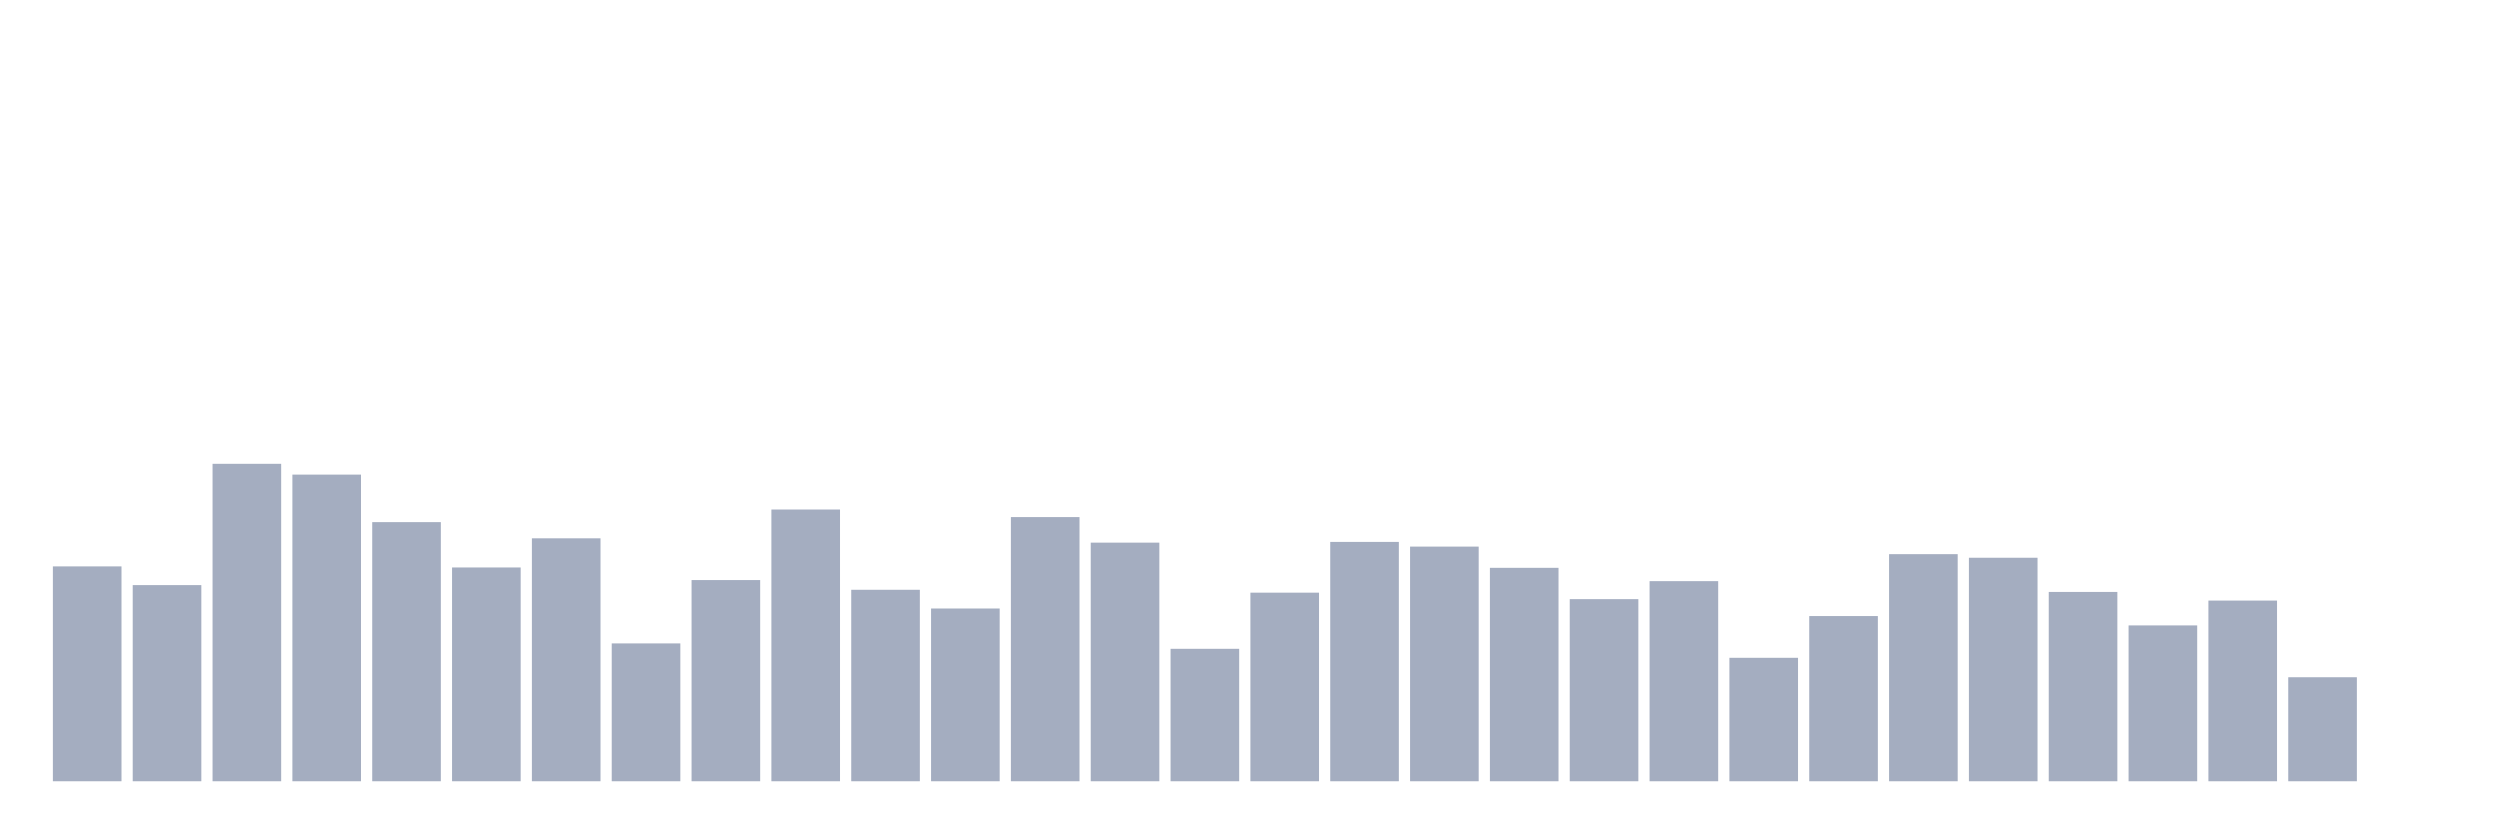
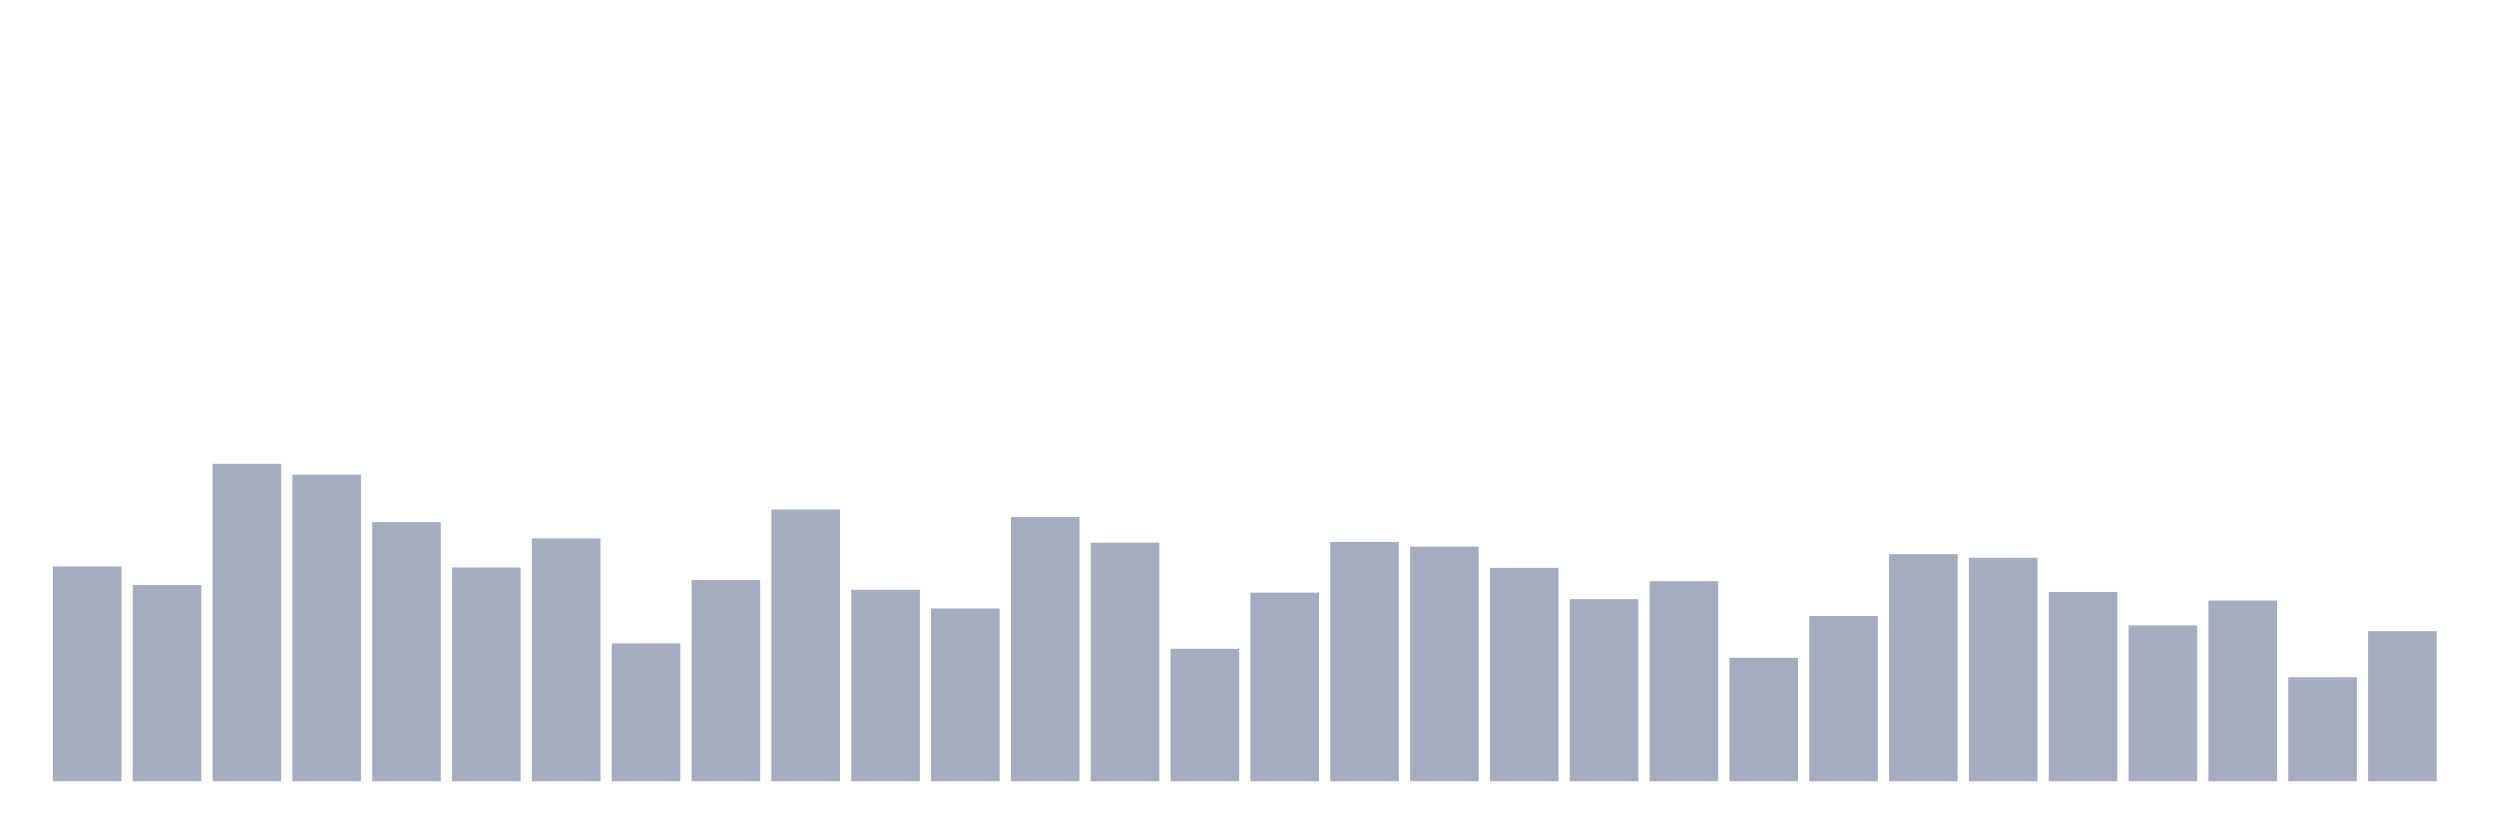
<svg xmlns="http://www.w3.org/2000/svg" viewBox="0 0 480 160">
  <g transform="translate(10,10)">
    <rect class="bar" x="0.153" width="13.175" y="98.746" height="41.254" fill="rgb(164,173,192)" />
    <rect class="bar" x="15.482" width="13.175" y="102.34" height="37.66" fill="rgb(164,173,192)" />
    <rect class="bar" x="30.81" width="13.175" y="79.052" height="60.948" fill="rgb(164,173,192)" />
    <rect class="bar" x="46.138" width="13.175" y="81.125" height="58.875" fill="rgb(164,173,192)" />
    <rect class="bar" x="61.466" width="13.175" y="90.247" height="49.753" fill="rgb(164,173,192)" />
    <rect class="bar" x="76.794" width="13.175" y="98.954" height="41.046" fill="rgb(164,173,192)" />
    <rect class="bar" x="92.123" width="13.175" y="93.356" height="46.644" fill="rgb(164,173,192)" />
    <rect class="bar" x="107.451" width="13.175" y="113.534" height="26.466" fill="rgb(164,173,192)" />
    <rect class="bar" x="122.779" width="13.175" y="101.372" height="38.628" fill="rgb(164,173,192)" />
    <rect class="bar" x="138.107" width="13.175" y="87.828" height="52.172" fill="rgb(164,173,192)" />
    <rect class="bar" x="153.436" width="13.175" y="103.238" height="36.762" fill="rgb(164,173,192)" />
    <rect class="bar" x="168.764" width="13.175" y="106.831" height="33.169" fill="rgb(164,173,192)" />
    <rect class="bar" x="184.092" width="13.175" y="89.279" height="50.721" fill="rgb(164,173,192)" />
    <rect class="bar" x="199.42" width="13.175" y="94.186" height="45.814" fill="rgb(164,173,192)" />
    <rect class="bar" x="214.748" width="13.175" y="114.571" height="25.429" fill="rgb(164,173,192)" />
    <rect class="bar" x="230.077" width="13.175" y="103.791" height="36.209" fill="rgb(164,173,192)" />
    <rect class="bar" x="245.405" width="13.175" y="94.047" height="45.953" fill="rgb(164,173,192)" />
    <rect class="bar" x="260.733" width="13.175" y="94.946" height="45.054" fill="rgb(164,173,192)" />
    <rect class="bar" x="276.061" width="13.175" y="99.023" height="40.977" fill="rgb(164,173,192)" />
    <rect class="bar" x="291.39" width="13.175" y="105.035" height="34.965" fill="rgb(164,173,192)" />
    <rect class="bar" x="306.718" width="13.175" y="101.579" height="38.421" fill="rgb(164,173,192)" />
    <rect class="bar" x="322.046" width="13.175" y="116.298" height="23.702" fill="rgb(164,173,192)" />
    <rect class="bar" x="337.374" width="13.175" y="108.282" height="31.718" fill="rgb(164,173,192)" />
    <rect class="bar" x="352.702" width="13.175" y="96.397" height="43.603" fill="rgb(164,173,192)" />
    <rect class="bar" x="368.031" width="13.175" y="97.088" height="42.912" fill="rgb(164,173,192)" />
    <rect class="bar" x="383.359" width="13.175" y="103.653" height="36.347" fill="rgb(164,173,192)" />
    <rect class="bar" x="398.687" width="13.175" y="110.079" height="29.921" fill="rgb(164,173,192)" />
    <rect class="bar" x="414.015" width="13.175" y="105.311" height="34.689" fill="rgb(164,173,192)" />
    <rect class="bar" x="429.344" width="13.175" y="120.03" height="19.97" fill="rgb(164,173,192)" />
-     <rect class="bar" x="444.672" width="13.175" y="140" height="0" fill="rgb(164,173,192)" />
+     <rect class="bar" x="444.672" width="13.175" y="111.185" height="28.815" fill="rgb(164,173,192)" />
  </g>
</svg>
